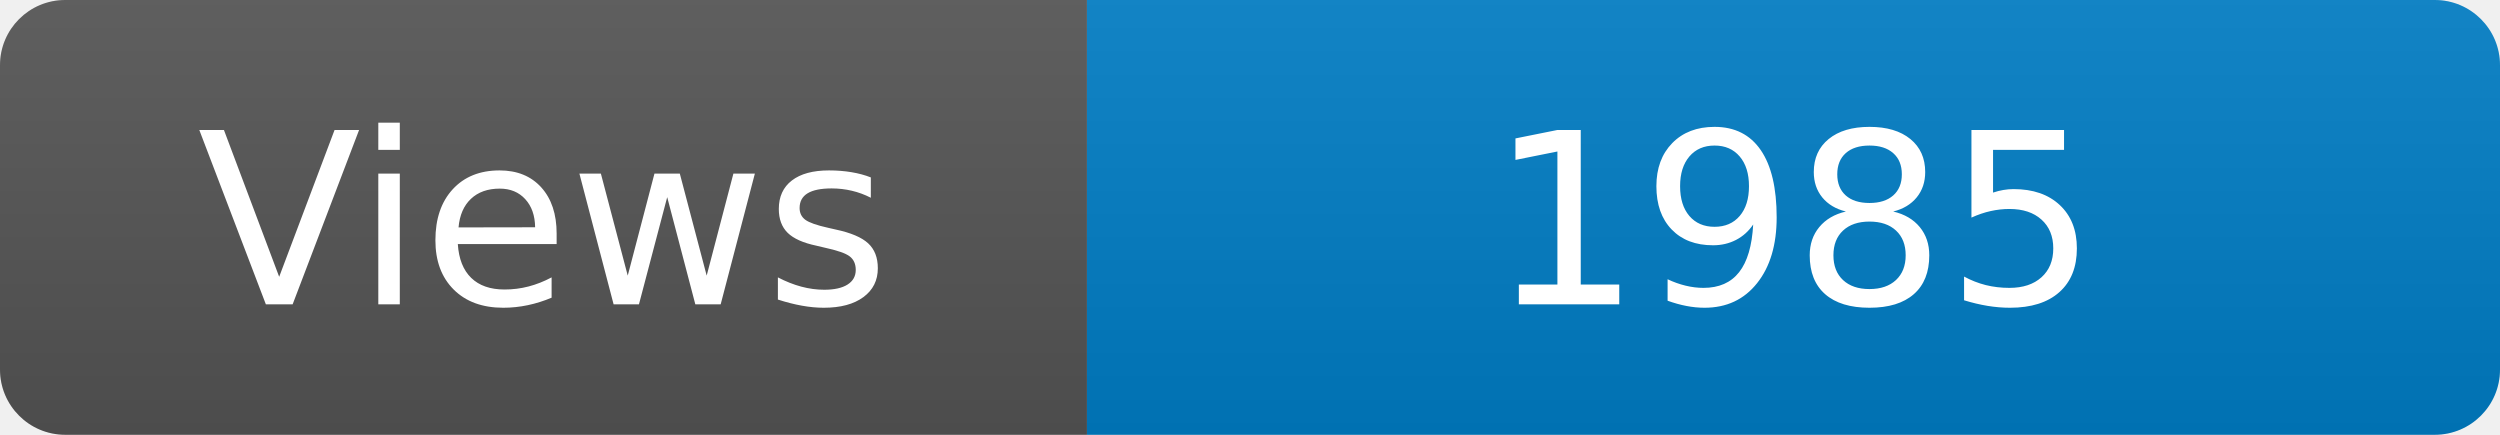
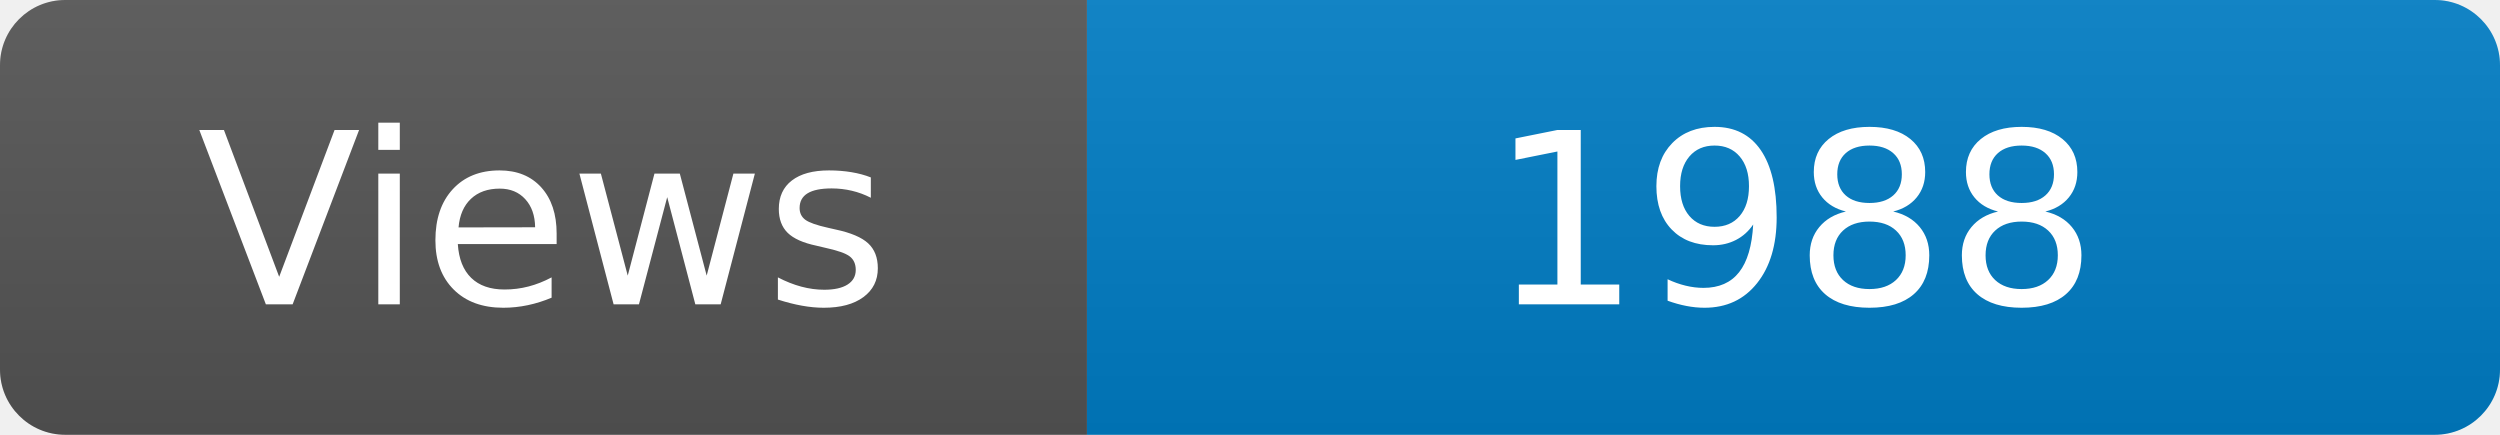
<svg xmlns="http://www.w3.org/2000/svg" width="115" height="20" role="img" aria-label="Maintained?: yes">
  <linearGradient id="s" x2="0" y2="100%">
    <stop offset="0" stop-color="#bbb" stop-opacity=".1" />
    <stop offset="1" stop-opacity=".1" />
  </linearGradient>
  <clipPath id="r">
    <rect width="115" height="20" rx="3" fill="#fff" />
  </clipPath>
  <g clip-path="url(#r)">
    <rect width="50" height="20" fill="#555" />
    <rect x="50" width="160" height="20" fill="#007ec6" />
    <rect width="115" height="20" fill="url(#s)" />
  </g>
  <g fill="#fff" text-anchor="middle" font-family="Verdana,Geneva,DejaVu Sans,sans-serif" font-size="110">
    <text x="250" y="140" transform="scale(.1)" fill="#fff">Views</text>
-     <text x="825" y="140" transform="scale(.1)" fill="#fff">1985</text>
+     <text x="825" y="140" transform="scale(.1)" fill="#fff">1988</text>
  </g>
</svg>
